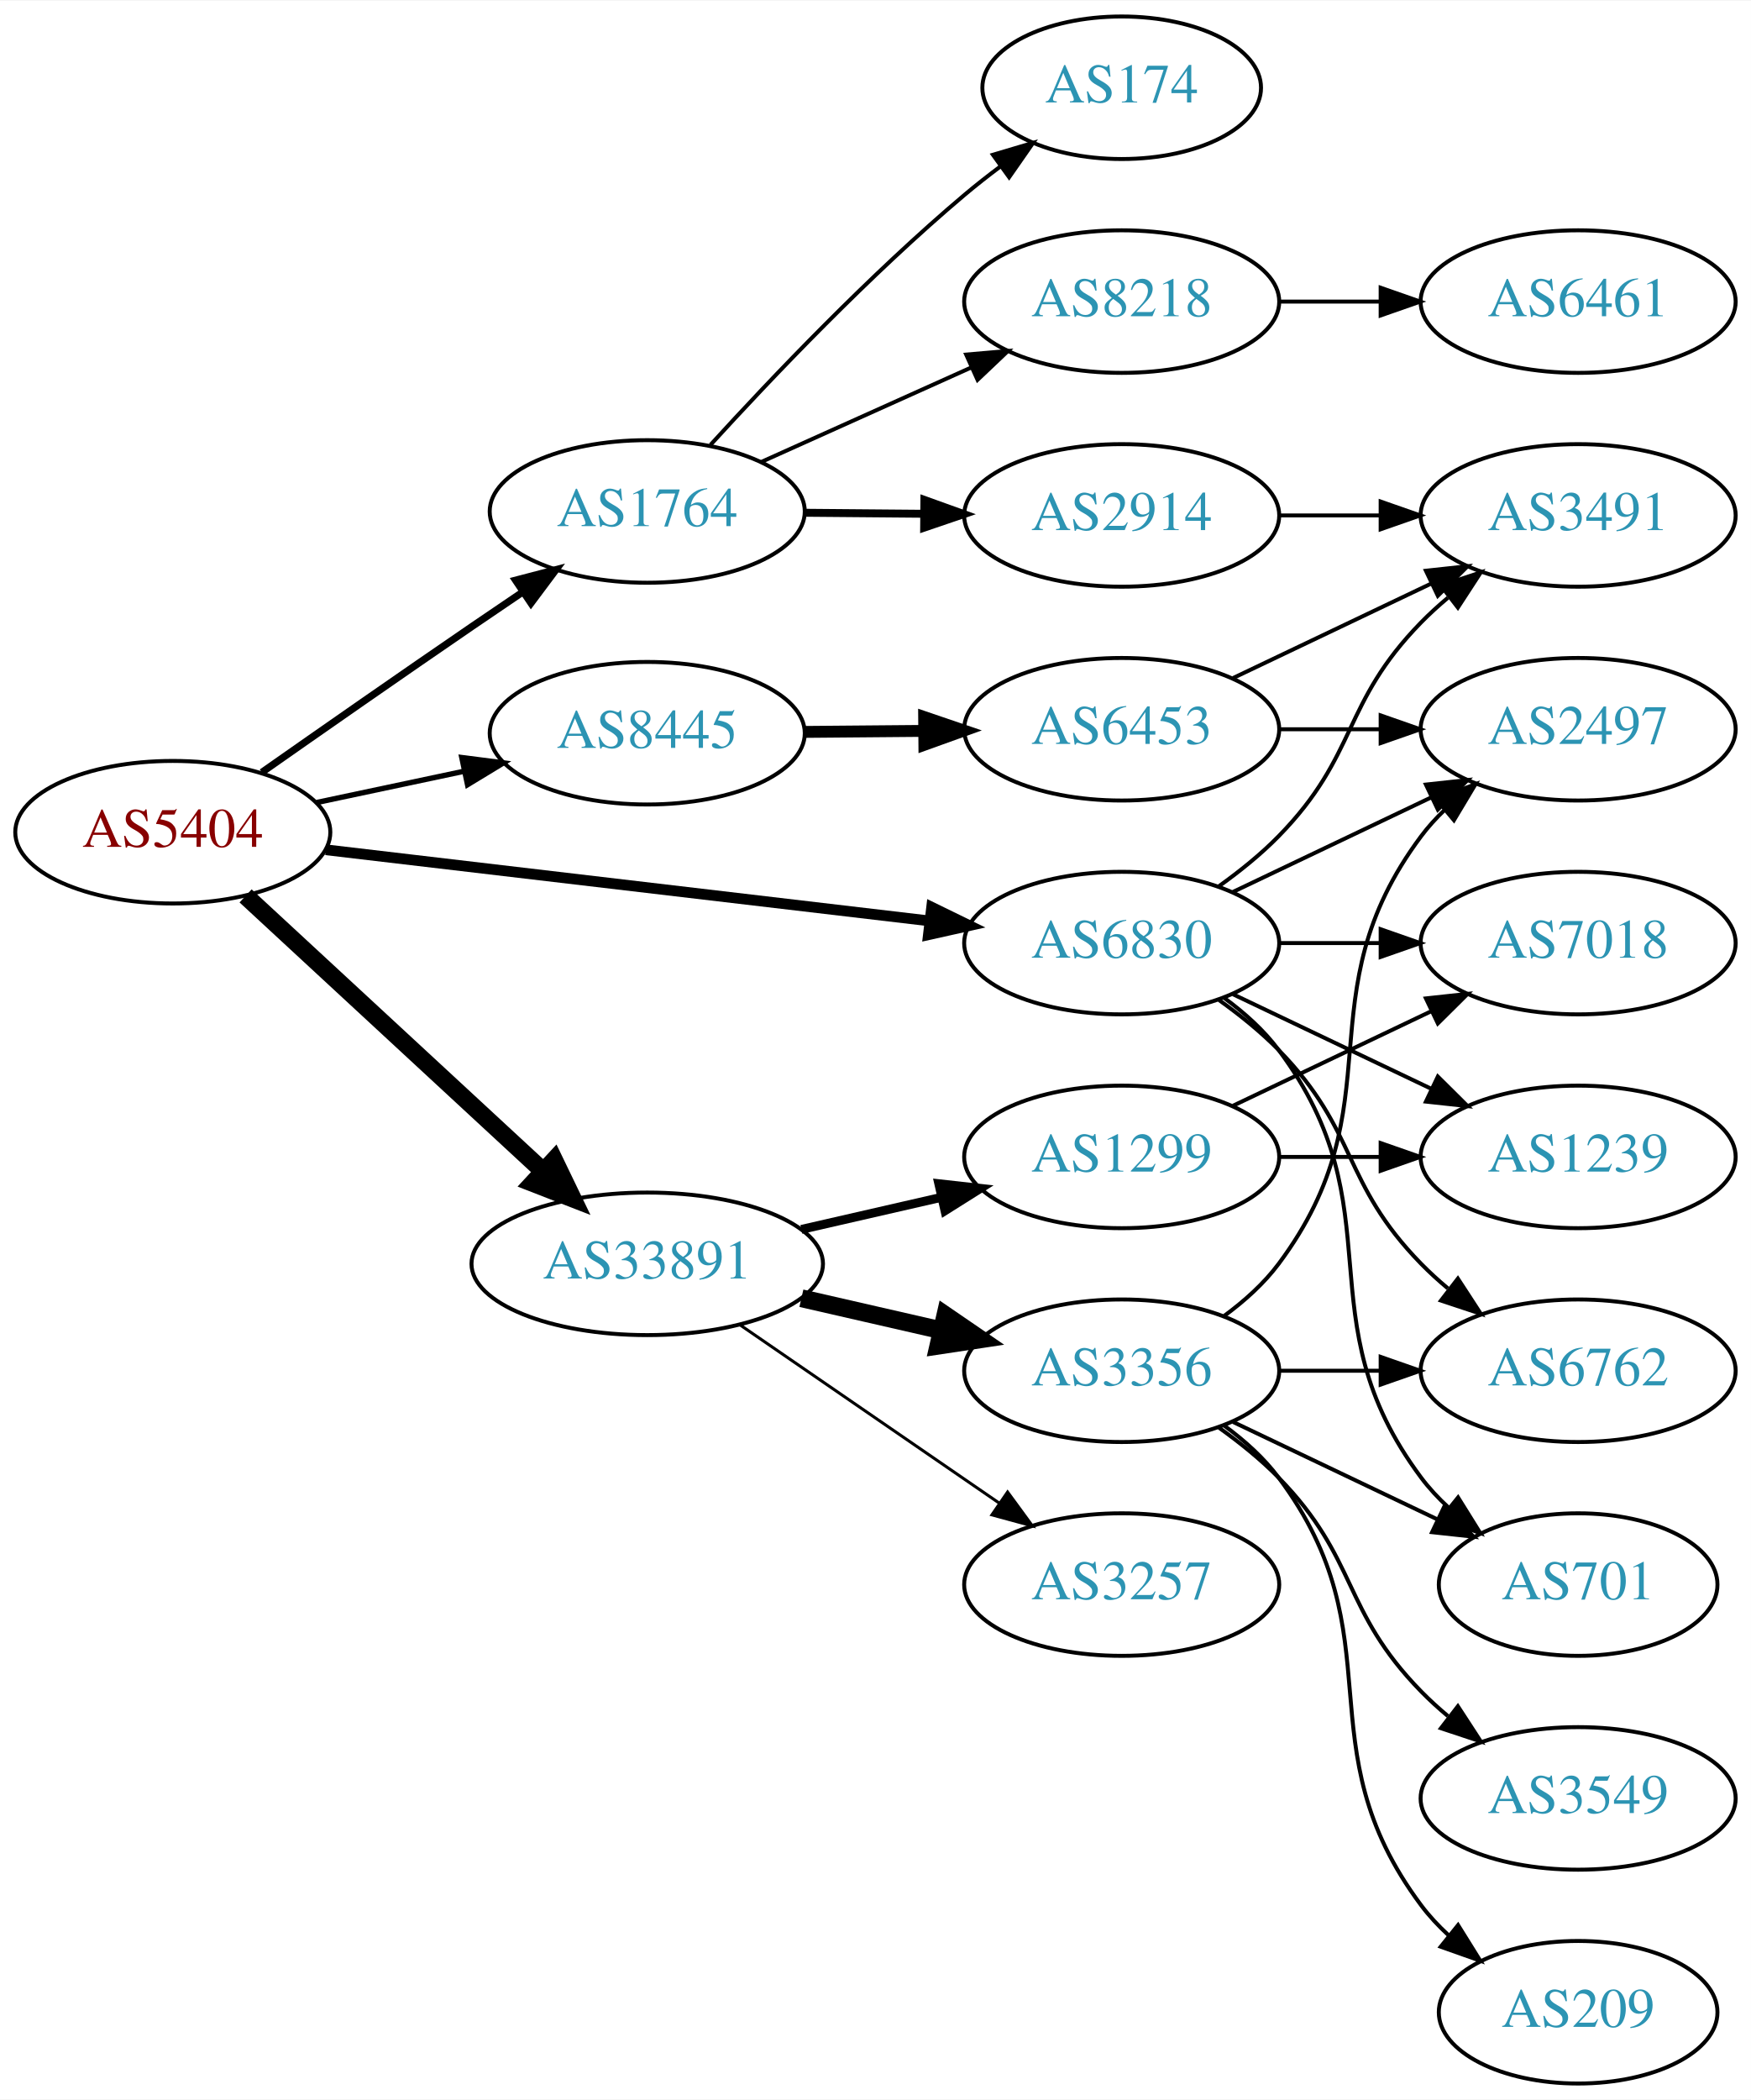
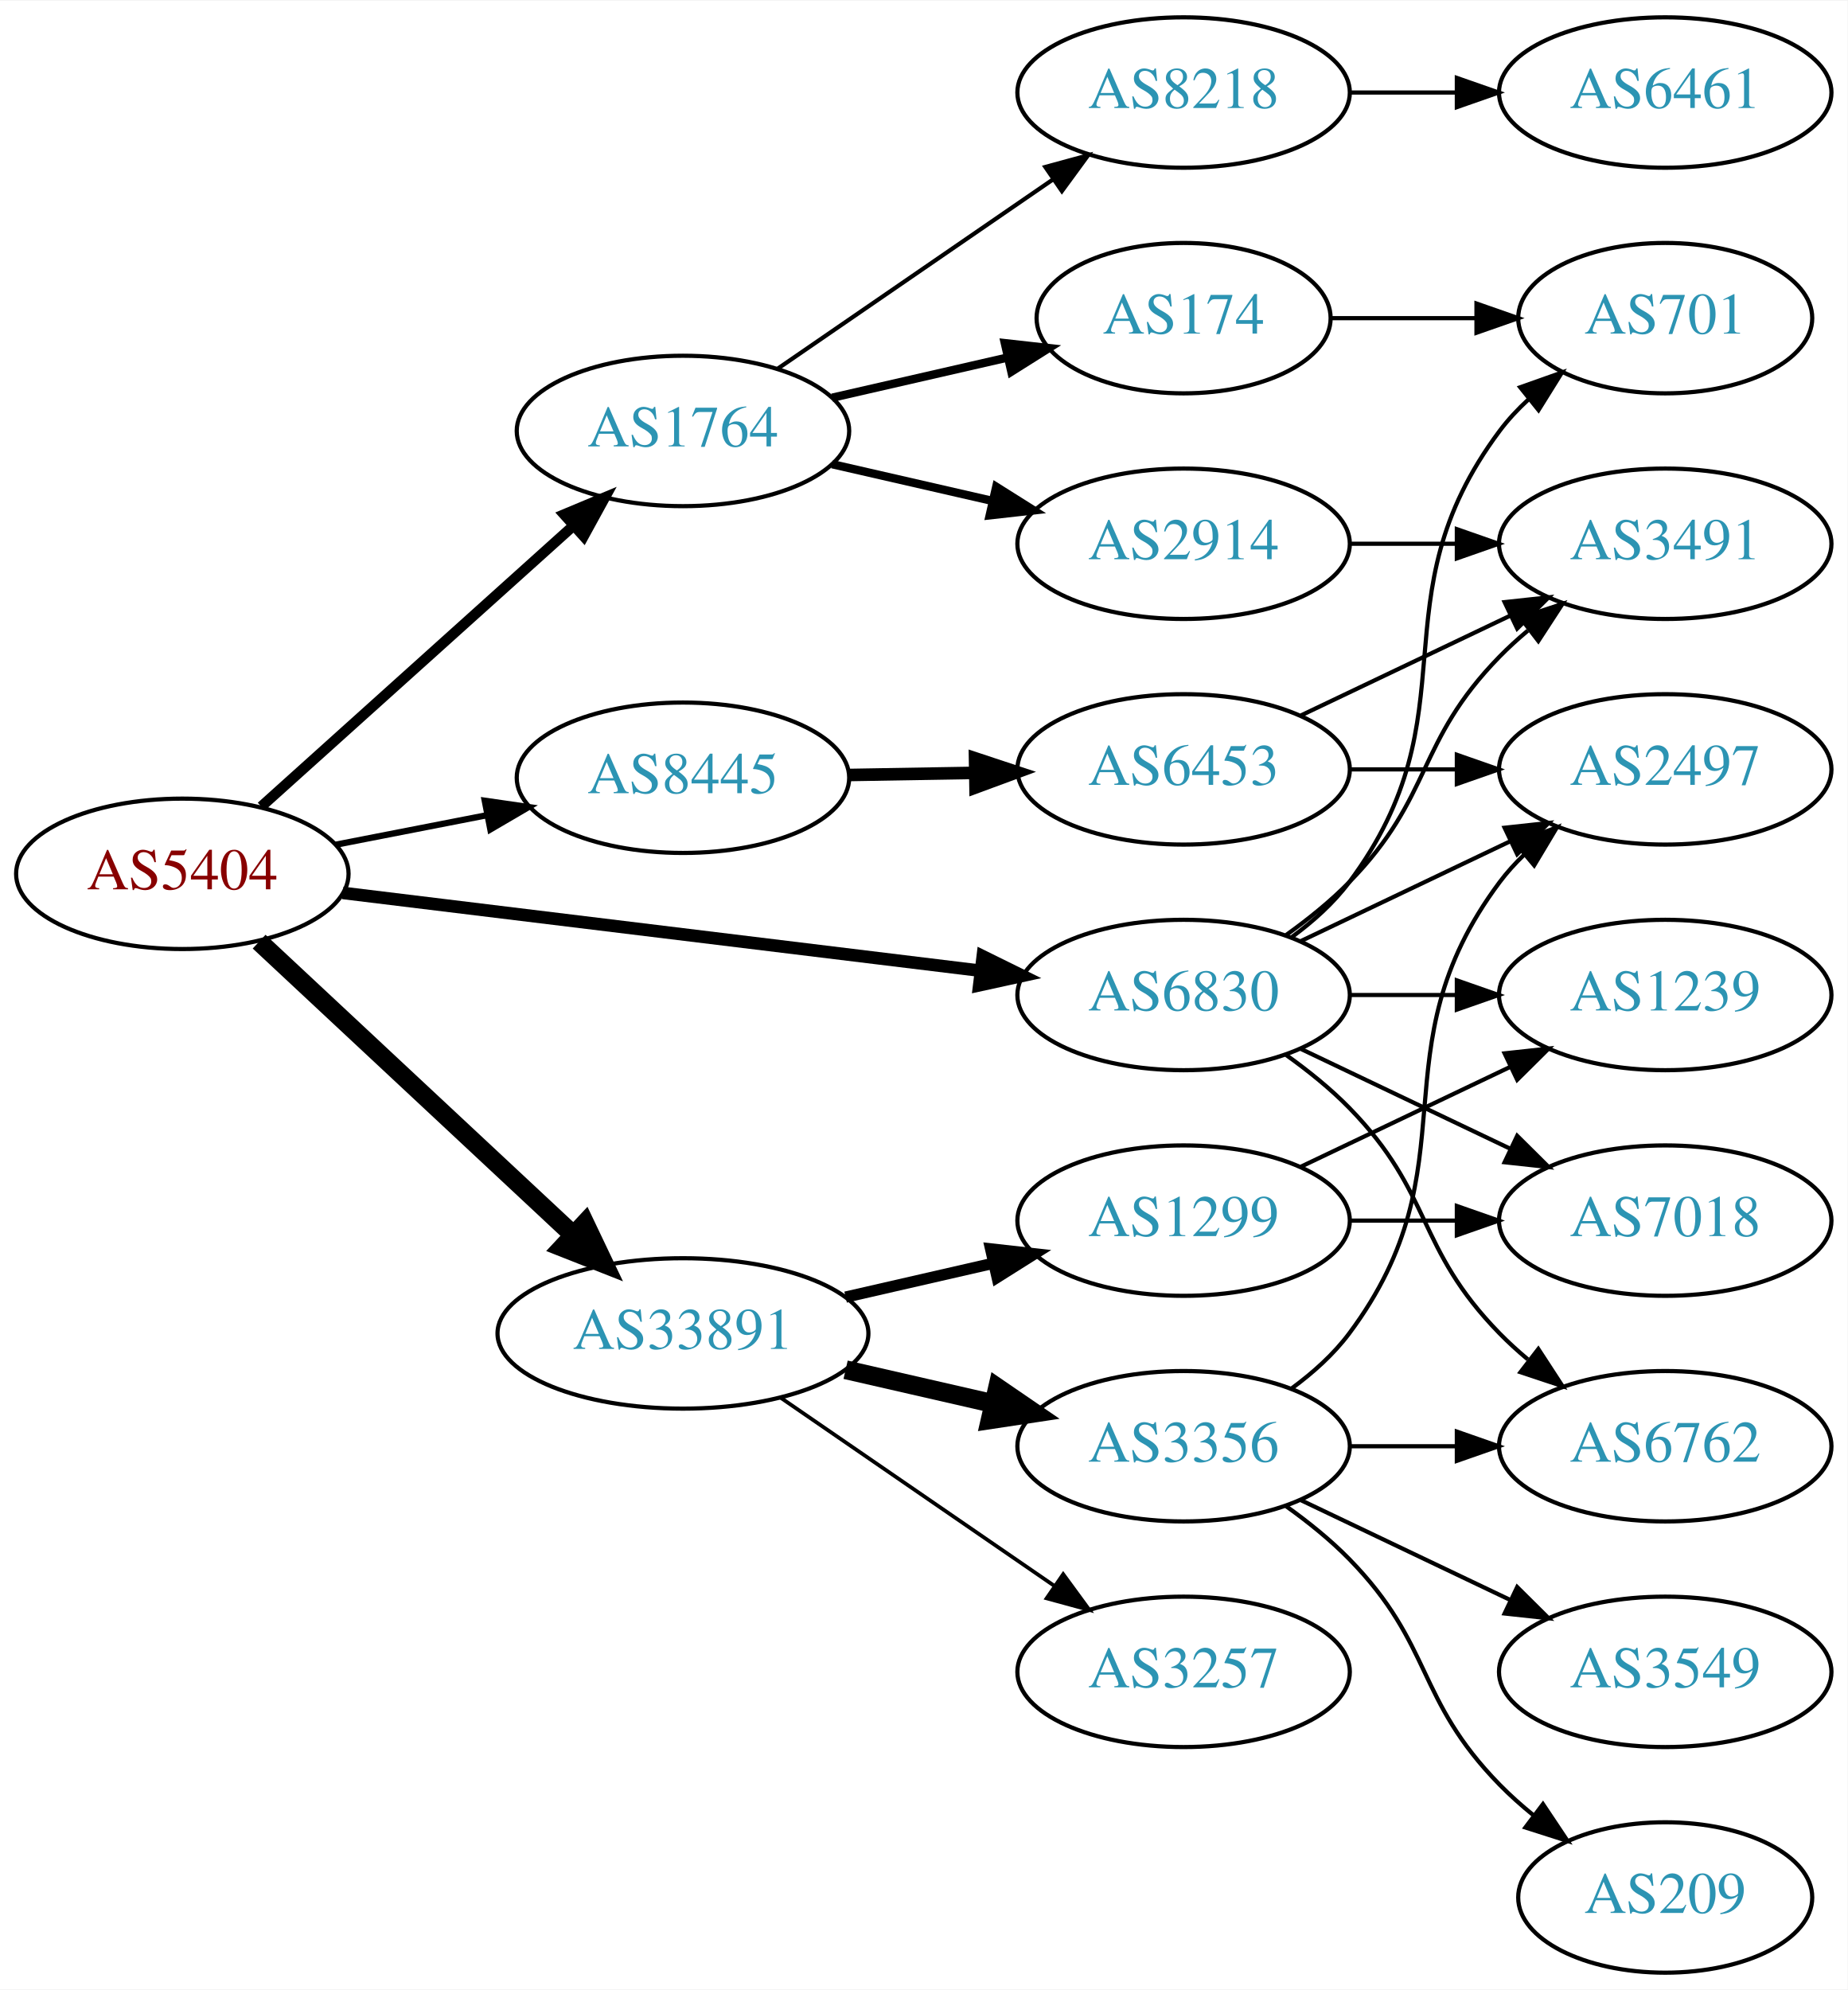
- <svg xmlns="http://www.w3.org/2000/svg" xmlns:xlink="http://www.w3.org/1999/xlink" width="442pt" height="530pt" viewBox="0.00 0.00 442.27 530.00">
-   <g id="graph0" class="graph" transform="scale(1 1) rotate(0) translate(4 526)">
-     <polygon fill="white" stroke="none" points="-4,4 -4,-526 438.271,-526 438.271,4 -4,4" />
+ <svg xmlns="http://www.w3.org/2000/svg" xmlns:xlink="http://www.w3.org/1999/xlink" width="442pt" height="476pt" viewBox="0.00 0.00 442.27 476.00">
+   <g id="graph0" class="graph" transform="scale(1 1) rotate(0) translate(4 472)">
+     <polygon fill="white" stroke="none" points="-4,4 -4,-472 438.271,-472 438.271,4 -4,4" />
    <g id="node1" class="node">
      <g id="a_node1">
        <a xlink:href="/asn/5404" xlink:title="AS5404 ~ ASN conova communications GmbH [AT]">
-           <ellipse fill="#ffffff" stroke="black" cx="39.647" cy="-316" rx="39.794" ry="18" />
-           <text text-anchor="middle" x="39.647" y="-312.3" font-family="Times,serif" font-size="14.00" fill="#880000">AS5404</text>
+           <ellipse fill="#ffffff" stroke="black" cx="39.647" cy="-263" rx="39.794" ry="18" />
+           <text text-anchor="middle" x="39.647" y="-259.3" font-family="Times,serif" font-size="14.00" fill="#880000">AS5404</text>
        </a>
      </g>
    </g>
    <g id="node2" class="node">
      <g id="a_node2">
        <a xlink:href="/asn/1764" xlink:title="AS1764 ~ NEXTLAYER-AS [AT]">
-           <ellipse fill="#ffffff" stroke="black" cx="159.489" cy="-397" rx="39.794" ry="18" />
-           <text text-anchor="middle" x="159.489" y="-393.3" font-family="Times,serif" font-size="14.00" fill="#2c94b3">AS1764</text>
+           <ellipse fill="#ffffff" stroke="black" cx="159.489" cy="-369" rx="39.794" ry="18" />
+           <text text-anchor="middle" x="159.489" y="-365.3" font-family="Times,serif" font-size="14.00" fill="#2c94b3">AS1764</text>
        </a>
      </g>
    </g>
    <g id="edge1" class="edge">
-       <path fill="none" stroke="black" stroke-width="1.8" d="M62.138,-331.117C77.016,-341.547 97.302,-355.696 115.293,-368 119.366,-370.785 123.667,-373.702 127.914,-376.568" />
-       <polygon fill="black" stroke="black" stroke-width="1.8" points="126.214,-379.643 136.465,-382.32 130.121,-373.834 126.214,-379.643" />
+       <path fill="none" stroke="black" stroke-width="2.5" d="M58.544,-279.099C78.472,-297.025 110.83,-326.13 133.307,-346.349" />
+       <polygon fill="black" stroke="black" stroke-width="2.5" points="131.034,-349.011 140.809,-353.097 135.715,-343.807 131.034,-349.011" />
    </g>
    <g id="node3" class="node">
      <g id="a_node3">
        <a xlink:href="/asn/6830" xlink:title="AS6830 ~ LibertyGlobal [AT]">
-           <ellipse fill="#ffffff" stroke="black" cx="279.332" cy="-288" rx="39.794" ry="18" />
-           <text text-anchor="middle" x="279.332" y="-284.3" font-family="Times,serif" font-size="14.00" fill="#2c94b3">AS6830</text>
+           <ellipse fill="#ffffff" stroke="black" cx="279.332" cy="-234" rx="39.794" ry="18" />
+           <text text-anchor="middle" x="279.332" y="-230.3" font-family="Times,serif" font-size="14.00" fill="#2c94b3">AS6830</text>
        </a>
      </g>
    </g>
    <g id="edge2" class="edge">
-       <path fill="none" stroke="black" stroke-width="2.7" d="M78.308,-311.563C119.598,-306.699 185.931,-298.885 230.779,-293.602" />
-       <polygon fill="black" stroke="black" stroke-width="2.7" points="231.324,-297.062 240.846,-292.416 230.505,-290.11 231.324,-297.062" />
+       <path fill="none" stroke="black" stroke-width="3" d="M78.046,-258.437C119.283,-253.405 185.728,-245.299 230.669,-239.815" />
+       <polygon fill="black" stroke="black" stroke-width="3" points="231.255,-243.27 240.758,-238.584 230.408,-236.321 231.255,-243.27" />
    </g>
    <g id="node4" class="node">
      <g id="a_node4">
        <a xlink:href="/asn/8445" xlink:title="AS8445 ~ SALZBURG-AG-AS [AT]">
-           <ellipse fill="#ffffff" stroke="black" cx="159.489" cy="-341" rx="39.794" ry="18" />
-           <text text-anchor="middle" x="159.489" y="-337.3" font-family="Times,serif" font-size="14.00" fill="#2c94b3">AS8445</text>
+           <ellipse fill="#ffffff" stroke="black" cx="159.489" cy="-286" rx="39.794" ry="18" />
+           <text text-anchor="middle" x="159.489" y="-282.3" font-family="Times,serif" font-size="14.00" fill="#2c94b3">AS8445</text>
        </a>
      </g>
    </g>
    <g id="edge3" class="edge">
-       <path fill="none" stroke="black" stroke-width="1.35" d="M76.003,-323.501C87.656,-325.973 100.78,-328.757 113.075,-331.366" />
-       <polygon fill="black" stroke="black" stroke-width="1.35" points="112.649,-334.853 123.157,-333.504 114.101,-328.005 112.649,-334.853" />
+       <path fill="none" stroke="black" stroke-width="1.5" d="M76.323,-269.963C87.754,-272.194 100.576,-274.697 112.63,-277.049" />
+       <polygon fill="black" stroke="black" stroke-width="1.5" points="112.042,-280.501 122.527,-278.981 113.383,-273.63 112.042,-280.501" />
    </g>
    <g id="node5" class="node">
      <g id="a_node5">
        <a xlink:href="/asn/33891" xlink:title="AS33891 ~ CORE-BACKBONE GMBH GLOBAL NETWORK [DE]">
-           <ellipse fill="#ffffff" stroke="black" cx="159.489" cy="-207" rx="44.393" ry="18" />
-           <text text-anchor="middle" x="159.489" y="-203.3" font-family="Times,serif" font-size="14.00" fill="#2c94b3">AS33891</text>
+           <ellipse fill="#ffffff" stroke="black" cx="159.489" cy="-153" rx="44.393" ry="18" />
+           <text text-anchor="middle" x="159.489" y="-149.3" font-family="Times,serif" font-size="14.00" fill="#2c94b3">AS33891</text>
        </a>
      </g>
    </g>
    <g id="edge4" class="edge">
-       <path fill="none" stroke="black" stroke-width="4.5" d="M58.035,-299.917C77.85,-281.588 110.417,-251.464 133.078,-230.504" />
-       <polygon fill="black" stroke="black" stroke-width="4.5" points="135.976,-233.188 140.643,-223.507 130.628,-227.406 135.976,-233.188" />
+       <path fill="none" stroke="black" stroke-width="4.5" d="M58.035,-246.769C77.85,-228.272 110.417,-197.872 133.078,-176.72" />
+       <polygon fill="black" stroke="black" stroke-width="4.5" points="136.02,-179.36 140.643,-169.658 130.646,-173.603 136.02,-179.36" />
    </g>
    <g id="node6" class="node">
      <g id="a_node6">
        <a xlink:href="/asn/8218" xlink:title="AS8218 ~ legacy Neotelecoms [FR]">
          <ellipse fill="#ffffff" stroke="black" cx="279.332" cy="-450" rx="39.794" ry="18" />
          <text text-anchor="middle" x="279.332" y="-446.3" font-family="Times,serif" font-size="14.00" fill="#2c94b3">AS8218</text>
        </a>
      </g>
    </g>
    <g id="edge5" class="edge">
-       <path fill="none" stroke="black" d="M188.416,-409.56C204.266,-416.689 224.299,-425.699 241.431,-433.404" />
-       <polygon fill="black" stroke="black" points="240.049,-436.62 250.605,-437.53 242.921,-430.236 240.049,-436.62" />
+       <path fill="none" stroke="black" d="M182.103,-383.857C200.592,-396.565 227.405,-414.995 248.035,-429.175" />
+       <polygon fill="black" stroke="black" points="246.232,-432.183 256.455,-434.963 250.197,-426.414 246.232,-432.183" />
    </g>
    <g id="node7" class="node">
      <g id="a_node7">
        <a xlink:href="/asn/2914" xlink:title="AS2914 ~ NTT America, Inc. [US]">
-           <ellipse fill="#ffffff" stroke="black" cx="279.332" cy="-396" rx="39.794" ry="18" />
-           <text text-anchor="middle" x="279.332" y="-392.3" font-family="Times,serif" font-size="14.00" fill="#2c94b3">AS2914</text>
+           <ellipse fill="#ffffff" stroke="black" cx="279.332" cy="-342" rx="39.794" ry="18" />
+           <text text-anchor="middle" x="279.332" y="-338.3" font-family="Times,serif" font-size="14.00" fill="#2c94b3">AS2914</text>
        </a>
      </g>
    </g>
    <g id="edge6" class="edge">
-       <path fill="none" stroke="black" stroke-width="2" d="M199.402,-396.67C208.955,-396.589 219.305,-396.501 229.267,-396.416" />
-       <polygon fill="black" stroke="black" stroke-width="2" points="229.49,-399.915 239.46,-396.33 229.43,-392.915 229.49,-399.915" />
+       <path fill="none" stroke="black" stroke-width="2" d="M195.208,-361.045C207.208,-358.296 220.829,-355.175 233.522,-352.267" />
+       <polygon fill="black" stroke="black" stroke-width="2" points="234.488,-355.636 243.453,-349.991 232.924,-348.813 234.488,-355.636" />
    </g>
    <g id="node8" class="node">
      <g id="a_node8">
        <a xlink:href="/asn/174" xlink:title="AS174 ~ Cogent Communications [US]">
-           <ellipse fill="#ffffff" stroke="black" cx="279.332" cy="-504" rx="35.194" ry="18" />
-           <text text-anchor="middle" x="279.332" y="-500.3" font-family="Times,serif" font-size="14.00" fill="#2c94b3">AS174</text>
+           <ellipse fill="#ffffff" stroke="black" cx="279.332" cy="-396" rx="35.194" ry="18" />
+           <text text-anchor="middle" x="279.332" y="-392.3" font-family="Times,serif" font-size="14.00" fill="#2c94b3">AS174</text>
        </a>
      </g>
    </g>
    <g id="edge7" class="edge">
-       <path fill="none" stroke="black" d="M175.459,-413.813C190.814,-430.639 215.772,-456.853 239.685,-477 242.545,-479.409 245.615,-481.819 248.729,-484.151" />
-       <polygon fill="black" stroke="black" points="246.804,-487.078 256.96,-490.094 250.901,-481.403 246.804,-487.078" />
+       <path fill="none" stroke="black" stroke-width="2" d="M195.208,-376.955C208.301,-379.955 223.323,-383.396 236.964,-386.522" />
+       <polygon fill="black" stroke="black" stroke-width="2" points="236.542,-390.016 247.071,-388.838 238.105,-383.193 236.542,-390.016" />
    </g>
    <g id="node10" class="node">
      <g id="a_node10">
-         <a xlink:href="/asn/3491" xlink:title="AS3491 ~ PCCW Global, Inc. [US]">
-           <ellipse fill="#ffffff" stroke="black" cx="394.625" cy="-396" rx="39.794" ry="18" />
-           <text text-anchor="middle" x="394.625" y="-392.3" font-family="Times,serif" font-size="14.00" fill="#2c94b3">AS3491</text>
-         </a>
-       </g>
-     </g>
-     <g id="edge10" class="edge">
-       <path fill="none" stroke="black" d="M303.926,-302.389C309.182,-306.148 314.513,-310.437 318.978,-315 339.151,-335.617 334.806,-348.383 354.978,-369 357.071,-371.139 359.354,-373.218 361.731,-375.21" />
-       <polygon fill="black" stroke="black" points="359.974,-378.275 370.031,-381.611 364.249,-372.732 359.974,-378.275" />
+         <a xlink:href="/asn/701" xlink:title="AS701 ~ UUNET [US]">
+           <ellipse fill="#ffffff" stroke="black" cx="394.625" cy="-396" rx="35.194" ry="18" />
+           <text text-anchor="middle" x="394.625" y="-392.3" font-family="Times,serif" font-size="14.00" fill="#2c94b3">AS701</text>
+         </a>
+       </g>
+     </g>
+     <g id="edge14" class="edge">
+       <path fill="none" stroke="black" d="M305.262,-247.882C310.338,-251.611 315.256,-256.016 318.978,-261 349.249,-301.542 324.707,-328.458 354.978,-369 356.986,-371.689 359.342,-374.209 361.883,-376.546" />
+       <polygon fill="black" stroke="black" points="359.912,-379.452 369.898,-382.989 364.297,-373.996 359.912,-379.452" />
    </g>
    <g id="node11" class="node">
      <g id="a_node11">
-         <a xlink:href="/asn/6762" xlink:title="AS6762 ~ TELECOM ITALIA SPARKLE S.p.A. [IT]">
-           <ellipse fill="#ffffff" stroke="black" cx="394.625" cy="-180" rx="39.794" ry="18" />
-           <text text-anchor="middle" x="394.625" y="-176.3" font-family="Times,serif" font-size="14.00" fill="#2c94b3">AS6762</text>
-         </a>
-       </g>
-     </g>
-     <g id="edge11" class="edge">
-       <path fill="none" stroke="black" d="M303.926,-273.611C309.182,-269.852 314.513,-265.563 318.978,-261 339.151,-240.383 334.806,-227.617 354.978,-207 357.071,-204.861 359.354,-202.782 361.731,-200.79" />
-       <polygon fill="black" stroke="black" points="364.249,-203.268 370.031,-194.389 359.974,-197.725 364.249,-203.268" />
+         <a xlink:href="/asn/3491" xlink:title="AS3491 ~ PCCW Global, Inc. [US]">
+           <ellipse fill="#ffffff" stroke="black" cx="394.625" cy="-342" rx="39.794" ry="18" />
+           <text text-anchor="middle" x="394.625" y="-338.3" font-family="Times,serif" font-size="14.00" fill="#2c94b3">AS3491</text>
+         </a>
+       </g>
+     </g>
+     <g id="edge13" class="edge">
+       <path fill="none" stroke="black" d="M303.926,-248.389C309.182,-252.148 314.513,-256.437 318.978,-261 339.151,-281.617 334.806,-294.383 354.978,-315 357.071,-317.139 359.354,-319.218 361.731,-321.21" />
+       <polygon fill="black" stroke="black" points="359.974,-324.275 370.031,-327.611 364.249,-318.732 359.974,-324.275" />
    </g>
    <g id="node12" class="node">
      <g id="a_node12">
-         <a xlink:href="/asn/7018" xlink:title="AS7018 ~ AT&amp;T Services, Inc. [US]">
-           <ellipse fill="#ffffff" stroke="black" cx="394.625" cy="-288" rx="39.794" ry="18" />
-           <text text-anchor="middle" x="394.625" y="-284.3" font-family="Times,serif" font-size="14.00" fill="#2c94b3">AS7018</text>
-         </a>
-       </g>
-     </g>
-     <g id="edge12" class="edge">
-       <path fill="none" stroke="black" d="M319.004,-288C327.207,-288 335.971,-288 344.503,-288" />
-       <polygon fill="black" stroke="black" points="344.742,-291.5 354.742,-288 344.742,-284.5 344.742,-291.5" />
+         <a xlink:href="/asn/6762" xlink:title="AS6762 ~ TELECOM ITALIA SPARKLE S.p.A. [IT]">
+           <ellipse fill="#ffffff" stroke="black" cx="394.625" cy="-126" rx="39.794" ry="18" />
+           <text text-anchor="middle" x="394.625" y="-122.3" font-family="Times,serif" font-size="14.00" fill="#2c94b3">AS6762</text>
+         </a>
+       </g>
+     </g>
+     <g id="edge11" class="edge">
+       <path fill="none" stroke="black" d="M303.926,-219.611C309.182,-215.852 314.513,-211.563 318.978,-207 339.151,-186.383 334.806,-173.617 354.978,-153 357.071,-150.861 359.354,-148.782 361.731,-146.79" />
+       <polygon fill="black" stroke="black" points="364.249,-149.268 370.031,-140.389 359.974,-143.725 364.249,-149.268" />
    </g>
    <g id="node13" class="node">
      <g id="a_node13">
        <a xlink:href="/asn/2497" xlink:title="AS2497 ~ Internet Initiative Japan Inc. [JP]">
-           <ellipse fill="#ffffff" stroke="black" cx="394.625" cy="-342" rx="39.794" ry="18" />
-           <text text-anchor="middle" x="394.625" y="-338.3" font-family="Times,serif" font-size="14.00" fill="#2c94b3">AS2497</text>
-         </a>
-       </g>
-     </g>
-     <g id="edge13" class="edge">
-       <path fill="none" stroke="black" d="M307.468,-300.934C322.462,-308.081 341.283,-317.052 357.506,-324.785" />
-       <polygon fill="black" stroke="black" points="356.177,-328.028 366.71,-329.171 359.188,-321.709 356.177,-328.028" />
+           <ellipse fill="#ffffff" stroke="black" cx="394.625" cy="-288" rx="39.794" ry="18" />
+           <text text-anchor="middle" x="394.625" y="-284.3" font-family="Times,serif" font-size="14.00" fill="#2c94b3">AS2497</text>
+         </a>
+       </g>
+     </g>
+     <g id="edge12" class="edge">
+       <path fill="none" stroke="black" d="M307.468,-246.934C322.462,-254.081 341.283,-263.052 357.506,-270.785" />
+       <polygon fill="black" stroke="black" points="356.177,-274.028 366.71,-275.171 359.188,-267.709 356.177,-274.028" />
    </g>
    <g id="node14" class="node">
      <g id="a_node14">
-         <a xlink:href="/asn/701" xlink:title="AS701 ~ UUNET [US]">
-           <ellipse fill="#ffffff" stroke="black" cx="394.625" cy="-126" rx="35.194" ry="18" />
-           <text text-anchor="middle" x="394.625" y="-122.3" font-family="Times,serif" font-size="14.00" fill="#2c94b3">AS701</text>
-         </a>
-       </g>
-     </g>
-     <g id="edge14" class="edge">
-       <path fill="none" stroke="black" d="M305.262,-274.118C310.338,-270.389 315.256,-265.984 318.978,-261 349.249,-220.458 324.707,-193.542 354.978,-153 356.986,-150.311 359.342,-147.791 361.883,-145.454" />
-       <polygon fill="black" stroke="black" points="364.297,-148.004 369.898,-139.011 359.912,-142.548 364.297,-148.004" />
-     </g>
-     <g id="node15" class="node">
-       <g id="a_node15">
        <a xlink:href="/asn/1239" xlink:title="AS1239 ~ Sprint [US]">
          <ellipse fill="#ffffff" stroke="black" cx="394.625" cy="-234" rx="39.794" ry="18" />
          <text text-anchor="middle" x="394.625" y="-230.3" font-family="Times,serif" font-size="14.00" fill="#2c94b3">AS1239</text>
        </a>
      </g>
    </g>
    <g id="edge15" class="edge">
-       <path fill="none" stroke="black" d="M307.468,-275.066C322.462,-267.919 341.283,-258.948 357.506,-251.215" />
-       <polygon fill="black" stroke="black" points="359.188,-254.291 366.71,-246.829 356.177,-247.972 359.188,-254.291" />
+       <path fill="none" stroke="black" d="M319.004,-234C327.207,-234 335.971,-234 344.503,-234" />
+       <polygon fill="black" stroke="black" points="344.742,-237.5 354.742,-234 344.742,-230.5 344.742,-237.5" />
+     </g>
+     <g id="node15" class="node">
+       <g id="a_node15">
+         <a xlink:href="/asn/7018" xlink:title="AS7018 ~ AT&amp;T Services, Inc. [US]">
+           <ellipse fill="#ffffff" stroke="black" cx="394.625" cy="-180" rx="39.794" ry="18" />
+           <text text-anchor="middle" x="394.625" y="-176.3" font-family="Times,serif" font-size="14.00" fill="#2c94b3">AS7018</text>
+         </a>
+       </g>
+     </g>
+     <g id="edge16" class="edge">
+       <path fill="none" stroke="black" d="M307.468,-221.066C322.462,-213.919 341.283,-204.948 357.506,-197.215" />
+       <polygon fill="black" stroke="black" points="359.188,-200.291 366.71,-192.829 356.177,-193.972 359.188,-200.291" />
    </g>
    <g id="node16" class="node">
      <g id="a_node16">
        <a xlink:href="/asn/6453" xlink:title="AS6453 ~ TATA COMMUNICATIONS (AMERICA) INC [US]">
-           <ellipse fill="#ffffff" stroke="black" cx="279.332" cy="-342" rx="39.794" ry="18" />
-           <text text-anchor="middle" x="279.332" y="-338.3" font-family="Times,serif" font-size="14.00" fill="#2c94b3">AS6453</text>
-         </a>
-       </g>
-     </g>
-     <g id="edge16" class="edge">
-       <path fill="none" stroke="black" stroke-width="3" d="M199.402,-341.33C208.955,-341.411 219.305,-341.499 229.267,-341.584" />
-       <polygon fill="black" stroke="black" stroke-width="3" points="229.43,-345.085 239.46,-341.67 229.49,-338.085 229.43,-345.085" />
+           <ellipse fill="#ffffff" stroke="black" cx="279.332" cy="-288" rx="39.794" ry="18" />
+           <text text-anchor="middle" x="279.332" y="-284.3" font-family="Times,serif" font-size="14.00" fill="#2c94b3">AS6453</text>
+         </a>
+       </g>
+     </g>
+     <g id="edge17" class="edge">
+       <path fill="none" stroke="black" stroke-width="3" d="M199.402,-286.66C208.955,-286.823 219.305,-286.998 229.267,-287.167" />
+       <polygon fill="black" stroke="black" stroke-width="3" points="229.402,-290.67 239.46,-287.34 229.521,-283.671 229.402,-290.67" />
    </g>
    <g id="node17" class="node">
      <g id="a_node17">
-         <a xlink:href="/asn/3257" xlink:title="AS3257 ~ GTT [DE]">
-           <ellipse fill="#ffffff" stroke="black" cx="279.332" cy="-126" rx="39.794" ry="18" />
-           <text text-anchor="middle" x="279.332" y="-122.3" font-family="Times,serif" font-size="14.00" fill="#2c94b3">AS3257</text>
-         </a>
-       </g>
-     </g>
-     <g id="edge19" class="edge">
-       <path fill="none" stroke="black" stroke-width="0.75" d="M182.932,-191.574C201.513,-178.802 228.074,-160.545 248.453,-146.537" />
-       <polygon fill="black" stroke="black" stroke-width="0.75" points="250.509,-149.371 256.768,-140.822 246.544,-143.602 250.509,-149.371" />
+         <a xlink:href="/asn/1299" xlink:title="AS1299 ~ Telia Carrier [EU]">
+           <ellipse fill="#ffffff" stroke="black" cx="279.332" cy="-180" rx="39.794" ry="18" />
+           <text text-anchor="middle" x="279.332" y="-176.3" font-family="Times,serif" font-size="14.00" fill="#2c94b3">AS1299</text>
+         </a>
+       </g>
+     </g>
+     <g id="edge20" class="edge">
+       <path fill="none" stroke="black" stroke-width="2.7" d="M198.424,-161.692C209.664,-164.267 222.077,-167.111 233.7,-169.774" />
+       <polygon fill="black" stroke="black" stroke-width="2.7" points="233.133,-173.235 243.662,-172.057 234.696,-166.412 233.133,-173.235" />
    </g>
    <g id="node18" class="node">
      <g id="a_node18">
-         <a xlink:href="/asn/1299" xlink:title="AS1299 ~ Telia Carrier [EU]">
-           <ellipse fill="#ffffff" stroke="black" cx="279.332" cy="-234" rx="39.794" ry="18" />
-           <text text-anchor="middle" x="279.332" y="-230.3" font-family="Times,serif" font-size="14.00" fill="#2c94b3">AS1299</text>
-         </a>
-       </g>
-     </g>
-     <g id="edge20" class="edge">
-       <path fill="none" stroke="black" stroke-width="2.25" d="M198.424,-215.692C209.664,-218.267 222.077,-221.111 233.7,-223.774" />
-       <polygon fill="black" stroke="black" stroke-width="2.25" points="233.133,-227.235 243.662,-226.057 234.696,-220.412 233.133,-227.235" />
+         <a xlink:href="/asn/3257" xlink:title="AS3257 ~ GTT [DE]">
+           <ellipse fill="#ffffff" stroke="black" cx="279.332" cy="-72" rx="39.794" ry="18" />
+           <text text-anchor="middle" x="279.332" y="-68.3" font-family="Times,serif" font-size="14.00" fill="#2c94b3">AS3257</text>
+         </a>
+       </g>
+     </g>
+     <g id="edge21" class="edge">
+       <path fill="none" stroke="black" stroke-width="0.9" d="M182.932,-137.574C201.513,-124.802 228.074,-106.545 248.453,-92.537" />
+       <polygon fill="black" stroke="black" stroke-width="0.9" points="250.509,-95.371 256.768,-86.822 246.544,-89.602 250.509,-95.371" />
    </g>
    <g id="node19" class="node">
      <g id="a_node19">
        <a xlink:href="/asn/3356" xlink:title="AS3356 ~ Level 3 Parent, LLC [US]">
-           <ellipse fill="#ffffff" stroke="black" cx="279.332" cy="-180" rx="39.794" ry="18" />
-           <text text-anchor="middle" x="279.332" y="-176.3" font-family="Times,serif" font-size="14.00" fill="#2c94b3">AS3356</text>
-         </a>
-       </g>
-     </g>
-     <g id="edge21" class="edge">
-       <path fill="none" stroke="black" stroke-width="4.5" d="M198.424,-198.308C209.664,-195.733 222.077,-192.889 233.7,-190.226" />
-       <polygon fill="black" stroke="black" stroke-width="4.5" points="234.794,-194.015 243.662,-187.943 233.035,-186.339 234.794,-194.015" />
+           <ellipse fill="#ffffff" stroke="black" cx="279.332" cy="-126" rx="39.794" ry="18" />
+           <text text-anchor="middle" x="279.332" y="-122.3" font-family="Times,serif" font-size="14.00" fill="#2c94b3">AS3356</text>
+         </a>
+       </g>
+     </g>
+     <g id="edge22" class="edge">
+       <path fill="none" stroke="black" stroke-width="4.5" d="M198.424,-144.308C209.664,-141.733 222.077,-138.889 233.7,-136.226" />
+       <polygon fill="black" stroke="black" stroke-width="4.5" points="234.794,-140.015 243.662,-133.943 233.035,-132.339 234.794,-140.015" />
    </g>
    <g id="node9" class="node">
      <g id="a_node9">
        <a xlink:href="/asn/6461" xlink:title="AS6461 ~ Zayo Bandwidth [US]">
          <ellipse fill="#ffffff" stroke="black" cx="394.625" cy="-450" rx="39.794" ry="18" />
          <text text-anchor="middle" x="394.625" y="-446.3" font-family="Times,serif" font-size="14.00" fill="#2c94b3">AS6461</text>
        </a>
      </g>
    </g>
    <g id="edge8" class="edge">
      <path fill="none" stroke="black" d="M319.004,-450C327.207,-450 335.971,-450 344.503,-450" />
      <polygon fill="black" stroke="black" points="344.742,-453.5 354.742,-450 344.742,-446.5 344.742,-453.5" />
    </g>
-     <g id="edge9" class="edge">
-       <path fill="none" stroke="black" d="M319.004,-396C327.207,-396 335.971,-396 344.503,-396" />
-       <polygon fill="black" stroke="black" points="344.742,-399.5 354.742,-396 344.742,-392.5 344.742,-399.5" />
-     </g>
-     <g id="edge17" class="edge">
-       <path fill="none" stroke="black" d="M307.468,-354.934C322.462,-362.081 341.283,-371.052 357.506,-378.785" />
-       <polygon fill="black" stroke="black" points="356.177,-382.028 366.71,-383.171 359.188,-375.709 356.177,-382.028" />
-     </g>
-     <g id="edge18" class="edge">
+     <g id="edge10" class="edge">
      <path fill="none" stroke="black" d="M319.004,-342C327.207,-342 335.971,-342 344.503,-342" />
      <polygon fill="black" stroke="black" points="344.742,-345.5 354.742,-342 344.742,-338.5 344.742,-345.5" />
    </g>
+     <g id="edge9" class="edge">
+       <path fill="none" stroke="black" d="M314.631,-396C325.501,-396 337.678,-396 349.156,-396" />
+       <polygon fill="black" stroke="black" points="349.442,-399.5 359.442,-396 349.442,-392.5 349.442,-399.5" />
+     </g>
+     <g id="edge19" class="edge">
+       <path fill="none" stroke="black" d="M307.468,-300.934C322.462,-308.081 341.283,-317.052 357.506,-324.785" />
+       <polygon fill="black" stroke="black" points="356.177,-328.028 366.71,-329.171 359.188,-321.709 356.177,-328.028" />
+     </g>
+     <g id="edge18" class="edge">
+       <path fill="none" stroke="black" d="M319.004,-288C327.207,-288 335.971,-288 344.503,-288" />
+       <polygon fill="black" stroke="black" points="344.742,-291.5 354.742,-288 344.742,-284.5 344.742,-291.5" />
+     </g>
    <g id="edge27" class="edge">
-       <path fill="none" stroke="black" d="M307.468,-246.934C322.462,-254.081 341.283,-263.052 357.506,-270.785" />
-       <polygon fill="black" stroke="black" points="356.177,-274.028 366.71,-275.171 359.188,-267.709 356.177,-274.028" />
+       <path fill="none" stroke="black" d="M307.468,-192.934C322.462,-200.081 341.283,-209.052 357.506,-216.785" />
+       <polygon fill="black" stroke="black" points="356.177,-220.028 366.71,-221.171 359.188,-213.709 356.177,-220.028" />
    </g>
    <g id="edge28" class="edge">
-       <path fill="none" stroke="black" d="M319.004,-234C327.207,-234 335.971,-234 344.503,-234" />
-       <polygon fill="black" stroke="black" points="344.742,-237.5 354.742,-234 344.742,-230.5 344.742,-237.5" />
-     </g>
-     <g id="edge22" class="edge">
      <path fill="none" stroke="black" d="M319.004,-180C327.207,-180 335.971,-180 344.503,-180" />
      <polygon fill="black" stroke="black" points="344.742,-183.5 354.742,-180 344.742,-176.5 344.742,-183.5" />
    </g>
-     <g id="edge24" class="edge">
-       <path fill="none" stroke="black" d="M305.262,-193.882C310.338,-197.611 315.256,-202.016 318.978,-207 349.249,-247.542 324.707,-274.458 354.978,-315 356.723,-317.336 358.73,-319.545 360.893,-321.617" />
-       <polygon fill="black" stroke="black" points="358.771,-324.405 368.694,-328.118 363.253,-319.027 358.771,-324.405" />
-     </g>
    <g id="edge26" class="edge">
-       <path fill="none" stroke="black" d="M307.468,-167.066C322.9,-159.71 342.385,-150.423 358.92,-142.541" />
-       <polygon fill="black" stroke="black" points="360.741,-145.551 368.262,-138.089 357.729,-139.232 360.741,-145.551" />
+       <path fill="none" stroke="black" d="M319.004,-126C327.207,-126 335.971,-126 344.503,-126" />
+       <polygon fill="black" stroke="black" points="344.742,-129.5 354.742,-126 344.742,-122.5 344.742,-129.5" />
+     </g>
+     <g id="edge25" class="edge">
+       <path fill="none" stroke="black" d="M305.262,-139.882C310.338,-143.611 315.256,-148.016 318.978,-153 349.249,-193.542 324.707,-220.458 354.978,-261 356.723,-263.336 358.73,-265.545 360.893,-267.617" />
+       <polygon fill="black" stroke="black" points="358.771,-270.405 368.694,-274.118 363.253,-265.027 358.771,-270.405" />
    </g>
    <g id="node20" class="node">
      <g id="a_node20">
+         <a xlink:href="/asn/209" xlink:title="AS209 ~ CenturyLink Communications, LLC [US]">
+           <ellipse fill="#ffffff" stroke="black" cx="394.625" cy="-18" rx="35.194" ry="18" />
+           <text text-anchor="middle" x="394.625" y="-14.3" font-family="Times,serif" font-size="14.00" fill="#2c94b3">AS209</text>
+         </a>
+       </g>
+     </g>
+     <g id="edge23" class="edge">
+       <path fill="none" stroke="black" d="M303.926,-111.611C309.182,-107.852 314.513,-103.563 318.978,-99 339.151,-78.383 334.806,-65.617 354.978,-45 357.457,-42.466 360.204,-40.017 363.056,-37.696" />
+       <polygon fill="black" stroke="black" points="365.359,-40.343 371.242,-31.532 361.148,-34.752 365.359,-40.343" />
+     </g>
+     <g id="node21" class="node">
+       <g id="a_node21">
        <a xlink:href="/asn/3549" xlink:title="AS3549 ~ Level 3 Parent, LLC [US]">
          <ellipse fill="#ffffff" stroke="black" cx="394.625" cy="-72" rx="39.794" ry="18" />
          <text text-anchor="middle" x="394.625" y="-68.3" font-family="Times,serif" font-size="14.00" fill="#2c94b3">AS3549</text>
        </a>
      </g>
    </g>
-     <g id="edge23" class="edge">
-       <path fill="none" stroke="black" d="M303.926,-165.611C309.182,-161.852 314.513,-157.563 318.978,-153 339.151,-132.383 334.806,-119.617 354.978,-99 357.071,-96.861 359.354,-94.782 361.731,-92.79" />
-       <polygon fill="black" stroke="black" points="364.249,-95.268 370.031,-86.389 359.974,-89.725 364.249,-95.268" />
-     </g>
-     <g id="node21" class="node">
-       <g id="a_node21">
-         <a xlink:href="/asn/209" xlink:title="AS209 ~ CenturyLink Communications, LLC [US]">
-           <ellipse fill="#ffffff" stroke="black" cx="394.625" cy="-18" rx="35.194" ry="18" />
-           <text text-anchor="middle" x="394.625" y="-14.3" font-family="Times,serif" font-size="14.00" fill="#2c94b3">AS209</text>
-         </a>
-       </g>
-     </g>
-     <g id="edge25" class="edge">
-       <path fill="none" stroke="black" d="M305.262,-166.118C310.338,-162.389 315.256,-157.984 318.978,-153 349.249,-112.458 324.707,-85.542 354.978,-45 356.986,-42.311 359.342,-39.791 361.883,-37.455" />
-       <polygon fill="black" stroke="black" points="364.297,-40.004 369.898,-31.011 359.912,-34.548 364.297,-40.004" />
+     <g id="edge24" class="edge">
+       <path fill="none" stroke="black" d="M307.468,-113.066C322.462,-105.919 341.283,-96.948 357.506,-89.215" />
+       <polygon fill="black" stroke="black" points="359.188,-92.291 366.71,-84.829 356.177,-85.972 359.188,-92.291" />
    </g>
  </g>
</svg>
